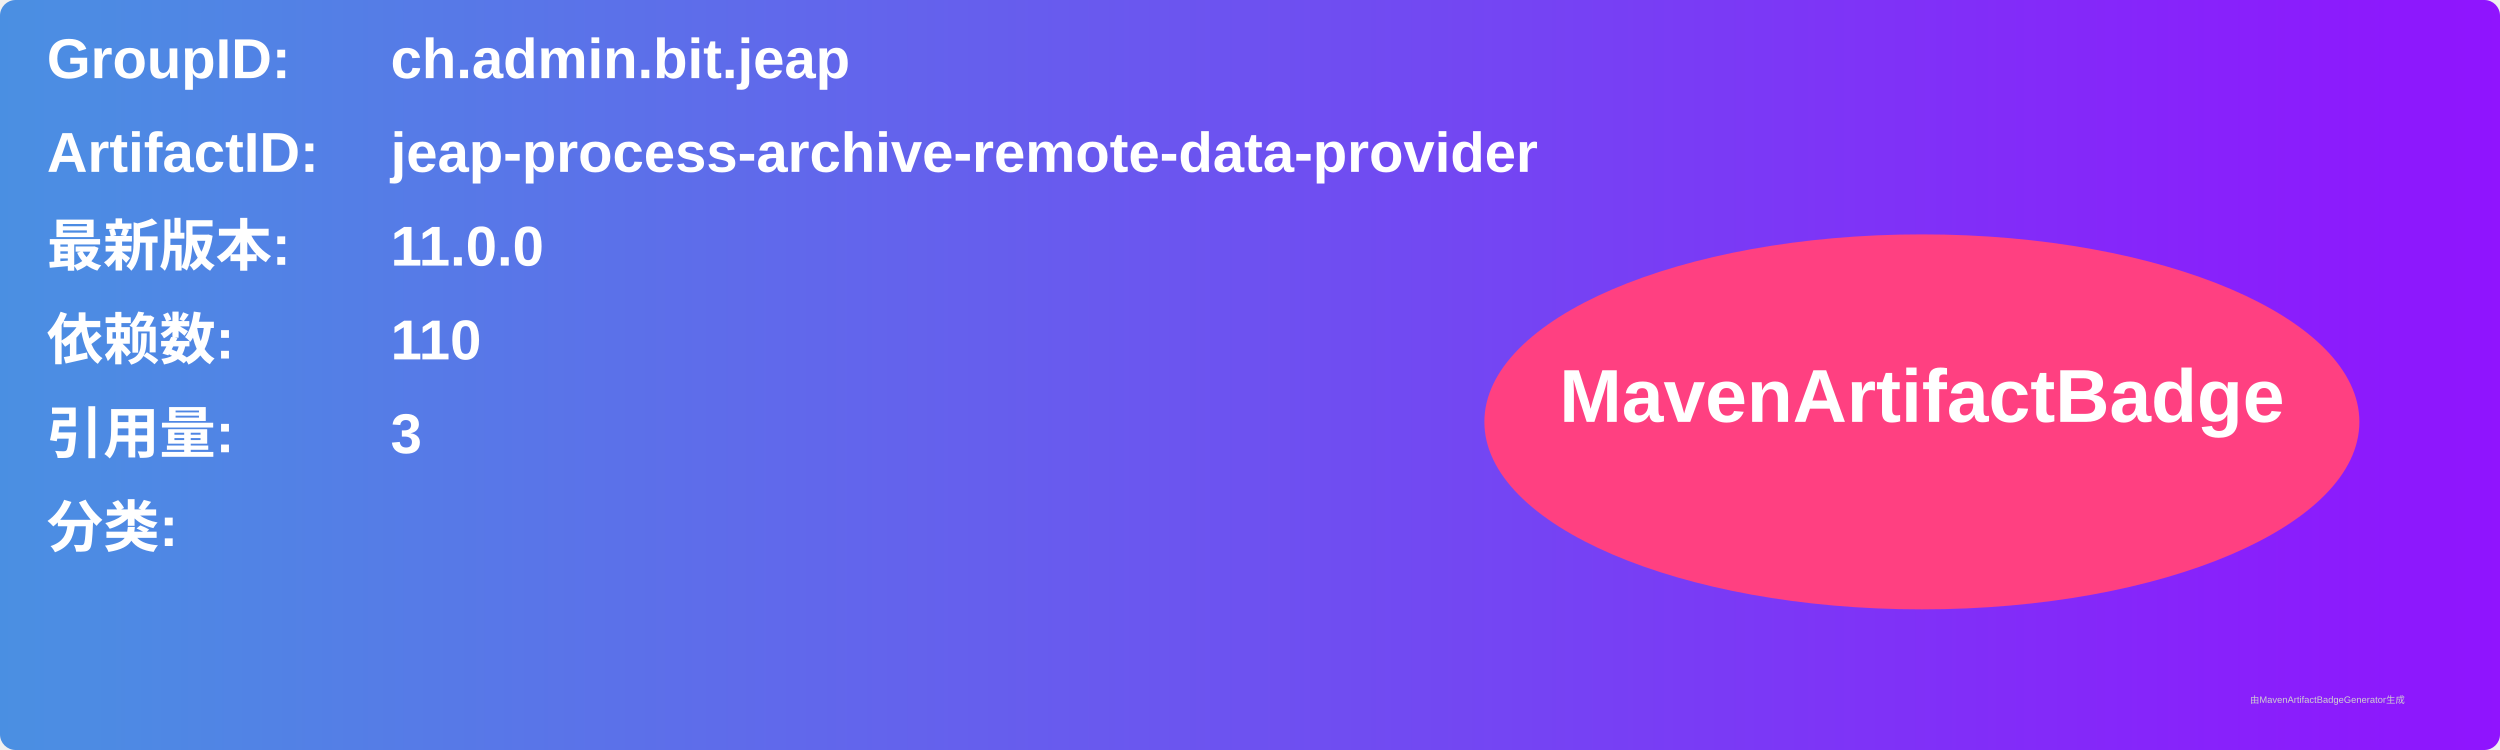
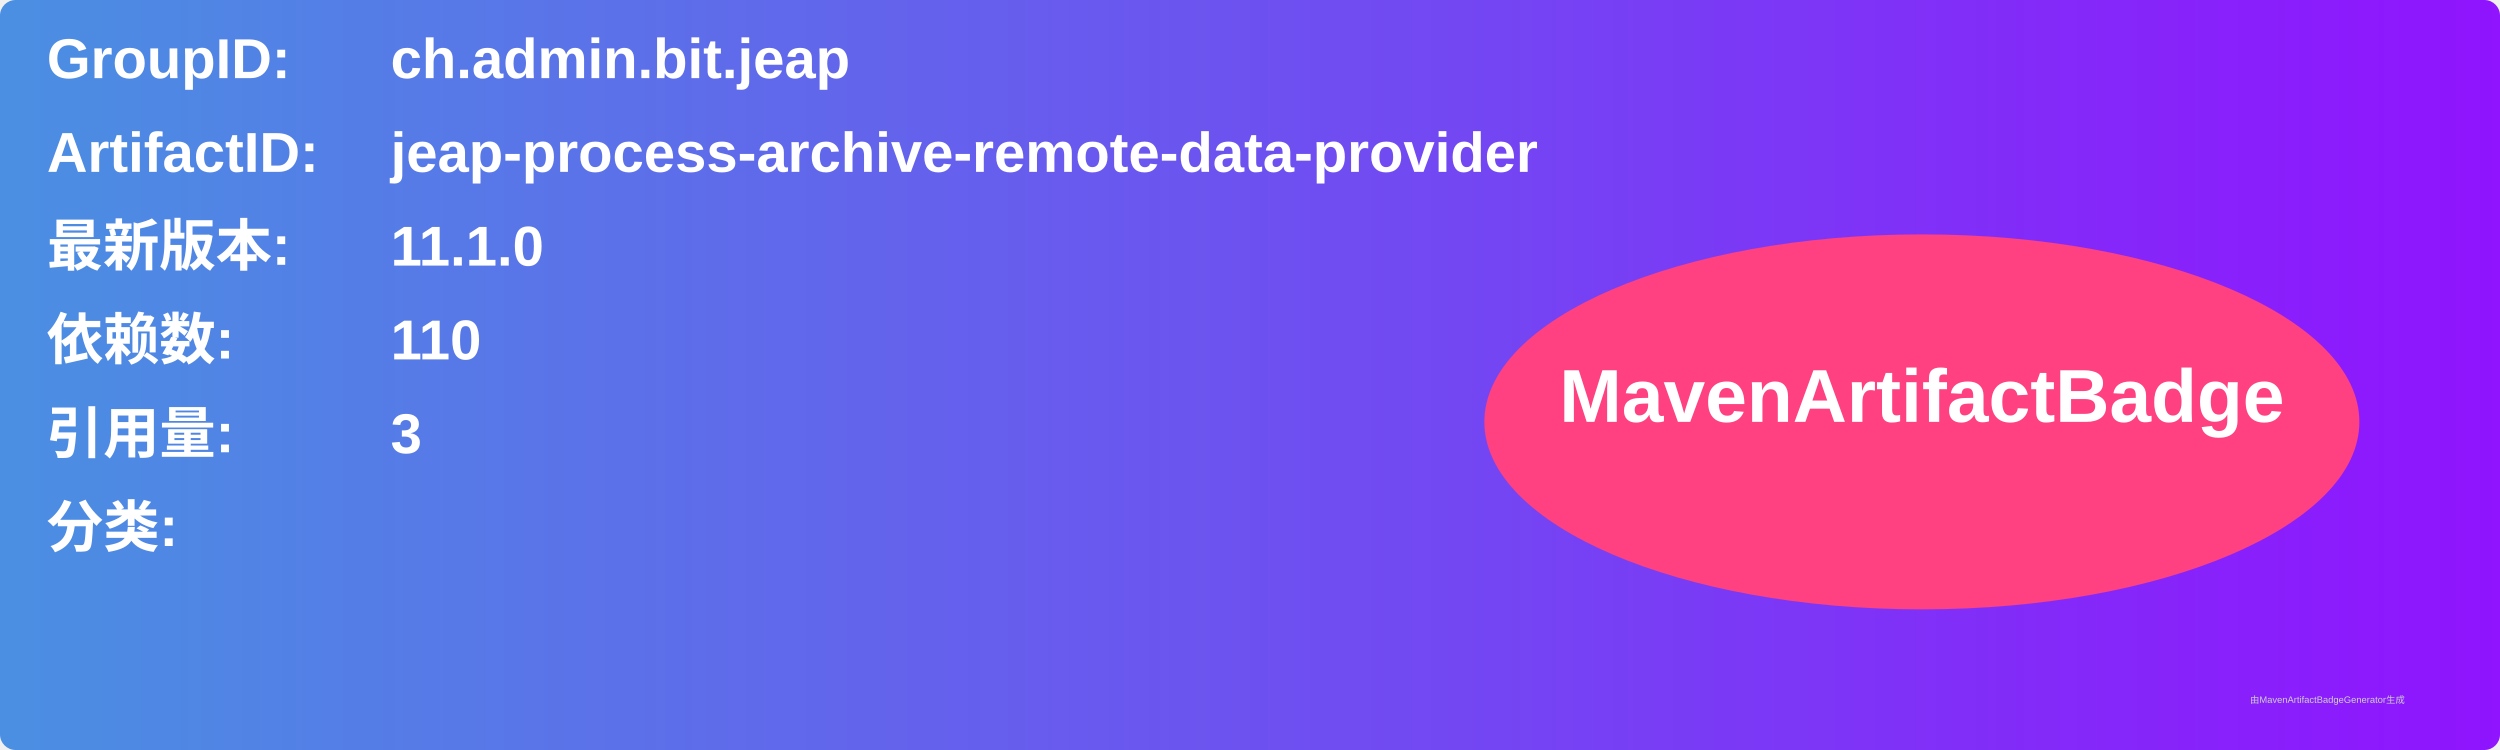
<svg xmlns="http://www.w3.org/2000/svg" width="800" height="240" viewBox="0 0 800 240">
  <linearGradient id="grad" x1="0%" y1="0%" x2="100%" y2="0%">
    <stop offset="0%" stop-color="#4a90e2" />
    <stop offset="100%" stop-color="#9013fe" />
  </linearGradient>
  <rect width="100%" height="100%" rx="5" ry="5" fill="url(#grad)" />
  <g transform="translate(15, 15)">
    <text x="0" y="10" font-family="Arial" font-size="18" fill="white" font-weight="bold" width="260">GroupID:</text>
    <text x="110" y="10" font-family="Arial" font-size="18" fill="white" font-weight="bold" width="460">ch.admin.bit.jeap</text>
    <text x="0" y="40" font-family="Arial" font-size="18" fill="white" font-weight="bold" width="260">ArtifactID:</text>
    <text x="110" y="40" font-family="Arial" font-size="18" fill="white" font-weight="bold" width="460">jeap-process-archive-remote-data-provider</text>
    <text x="0" y="70" font-family="Arial" font-size="18" fill="white" font-weight="bold">最新版本:</text>
    <text x="110" y="70" font-family="Arial" font-size="18" fill="white" font-weight="bold">
-       <tspan font-weight="bold">11.0.0</tspan>
+       <tspan font-weight="bold">11.1.0</tspan>
    </text>
    <text x="0" y="100" font-family="Arial" font-size="18" fill="white" font-weight="bold">依赖数: </text>
    <text x="110" y="100" font-family="Arial" font-size="18" fill="white">
      <tspan font-weight="bold">110</tspan>
    </text>
    <text x="0" y="130" font-family="Arial" font-size="18" fill="white" font-weight="bold">引用量: </text>
    <text x="110" y="130" font-family="Arial" font-size="18" fill="white">
      <tspan font-weight="bold">3</tspan>
    </text>
    <text x="0" y="160" font-family="Arial" font-size="18" fill="white" font-weight="bold">分类:</text>
    <text x="10" y="190" font-family="Arial" font-size="10" fill="white">
      <tspan font-weight="bold" />
    </text>
    <ellipse cx="600" cy="120" rx="140" ry="60" fill="#ff4081" />
    <text x="600" y="120" text-anchor="middle" font-family="Arial" font-size="24" fill="white" font-weight="bold">MavenArtifactBadge</text>
  </g>
  <text x="720" y="225" font-family="Arial" font-size="3" fill="#d0d0d0">由MavenArtifactBadgeGenerator生成</text>
</svg>
